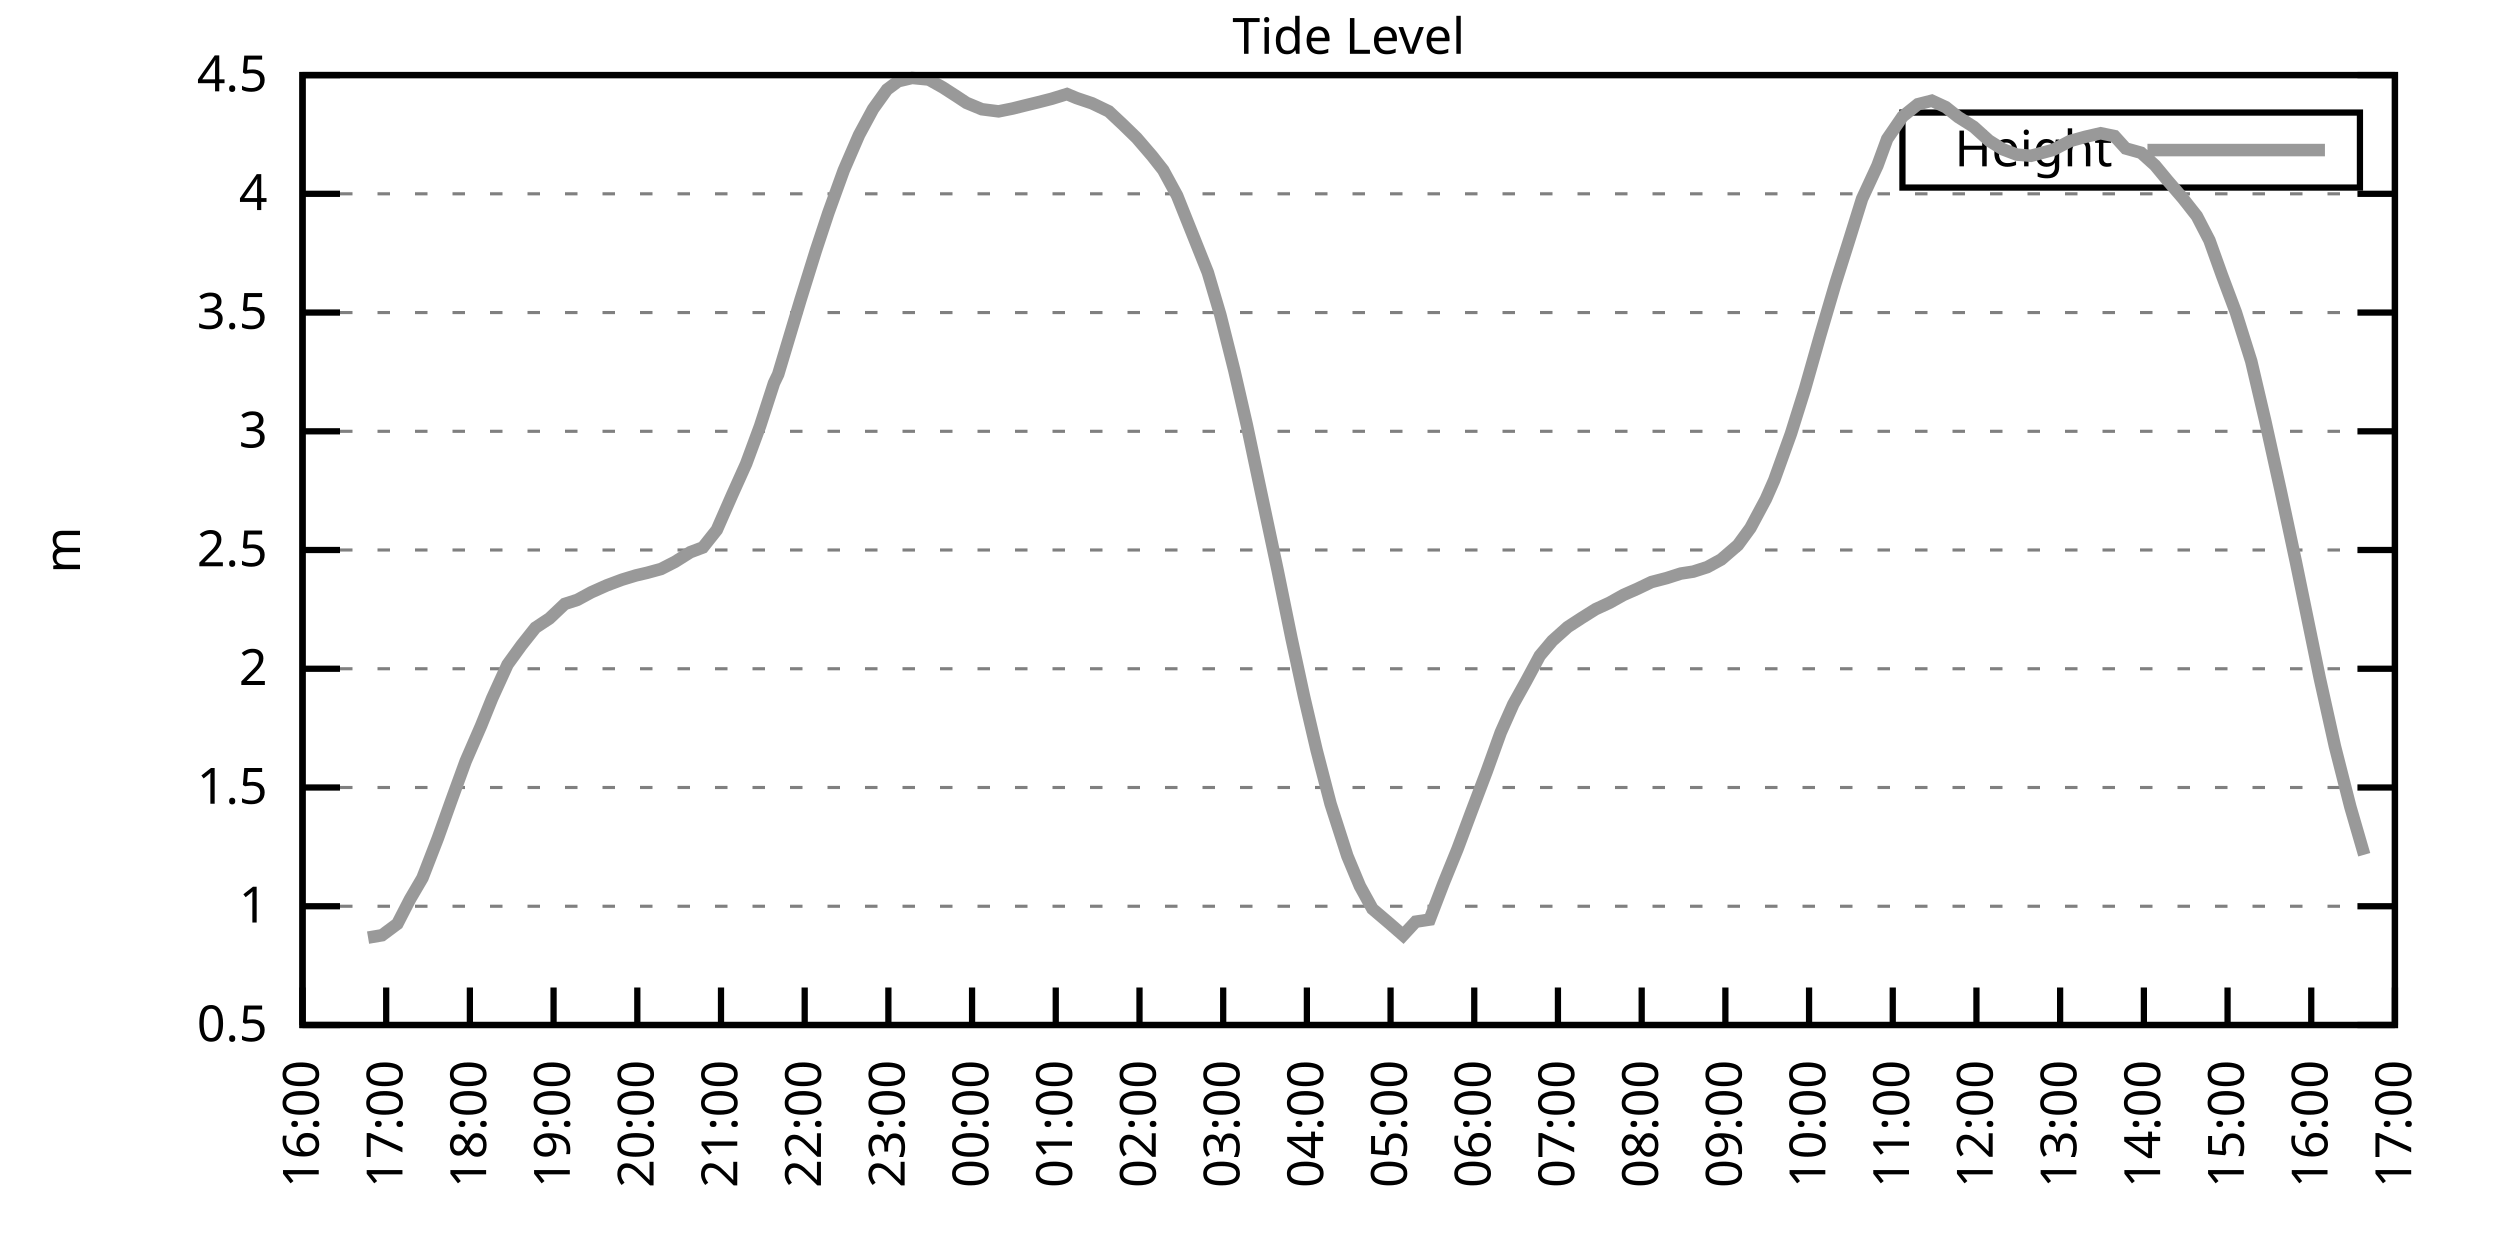
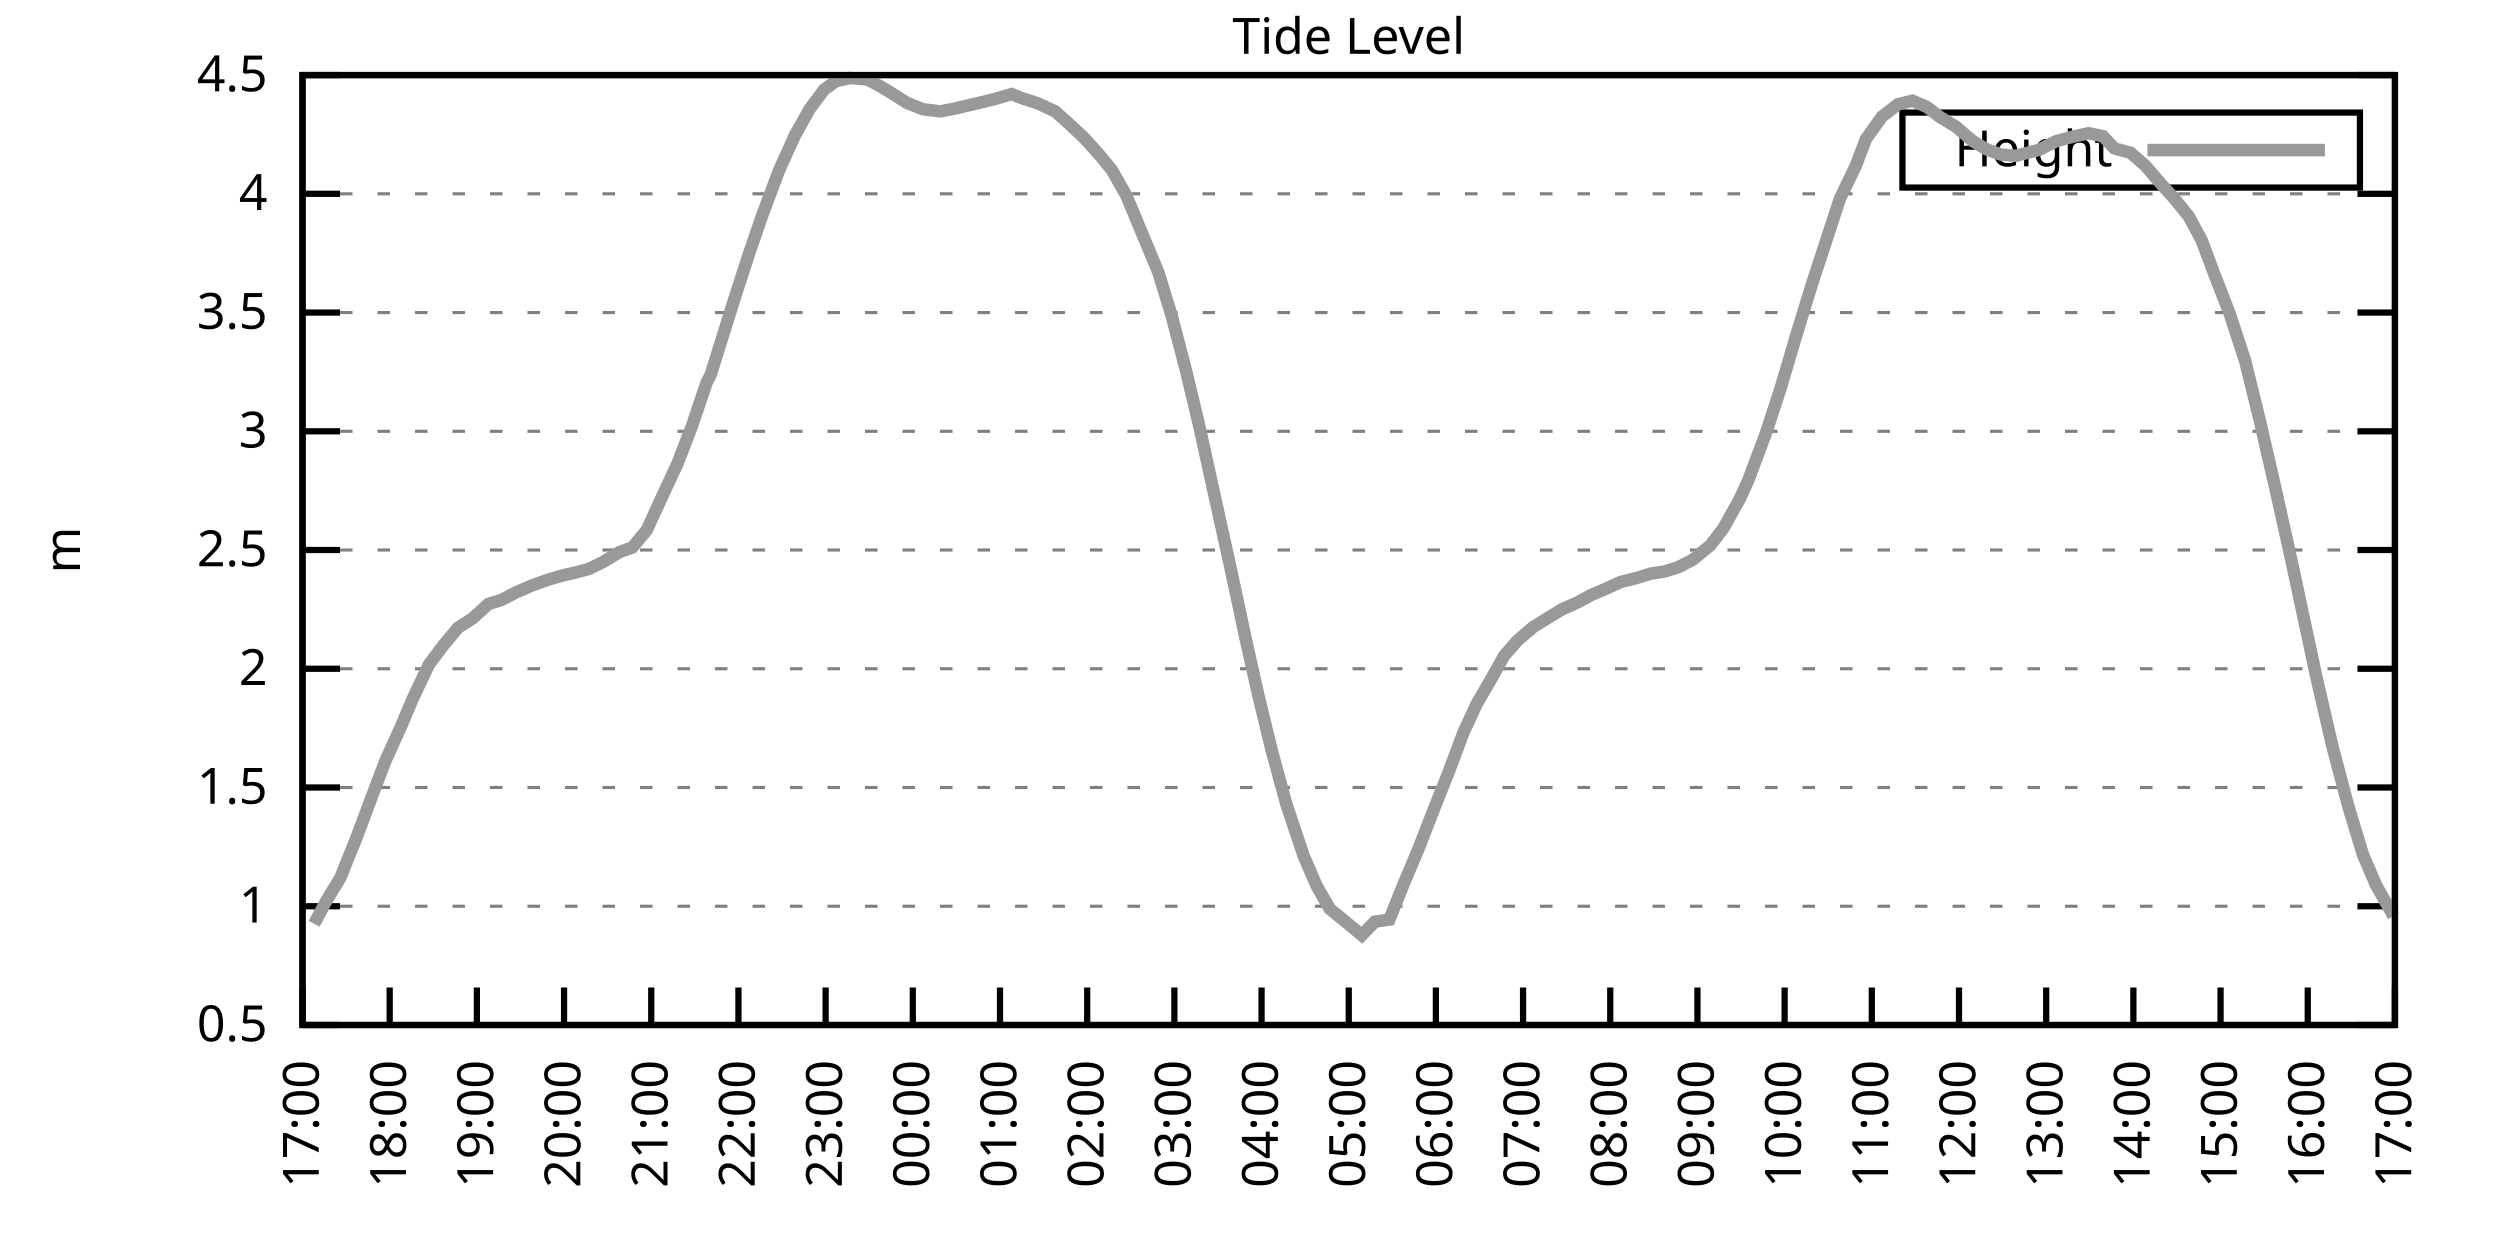
<svg xmlns="http://www.w3.org/2000/svg" xmlns:xlink="http://www.w3.org/1999/xlink" width="400" height="200" viewBox="0 0 400 200">
  <g id="gnuplot_canvas">
    <rect x="0" y="0" width="400" height="200" fill="none" />
    <defs>
      <circle id="gpDot" r="0.5" stroke-width="0.5" stroke="currentColor" />
      <path id="gpPt0" stroke-width="0.333" stroke="currentColor" d="M-1,0 h2 M0,-1 v2" />
      <path id="gpPt1" stroke-width="0.333" stroke="currentColor" d="M-1,-1 L1,1 M1,-1 L-1,1" />
      <path id="gpPt2" stroke-width="0.333" stroke="currentColor" d="M-1,0 L1,0 M0,-1 L0,1 M-1,-1 L1,1 M-1,1 L1,-1" />
      <rect id="gpPt3" stroke-width="0.333" stroke="currentColor" x="-1" y="-1" width="2" height="2" />
      <rect id="gpPt4" stroke-width="0.333" stroke="currentColor" fill="currentColor" x="-1" y="-1" width="2" height="2" />
      <circle id="gpPt5" stroke-width="0.333" stroke="currentColor" cx="0" cy="0" r="1" />
      <use xlink:href="#gpPt5" id="gpPt6" fill="currentColor" stroke="none" />
      <path id="gpPt7" stroke-width="0.333" stroke="currentColor" d="M0,-1.33 L-1.33,0.67 L1.33,0.67 z" />
      <use xlink:href="#gpPt7" id="gpPt8" fill="currentColor" stroke="none" />
      <use xlink:href="#gpPt7" id="gpPt9" stroke="currentColor" transform="rotate(180)" />
      <use xlink:href="#gpPt9" id="gpPt10" fill="currentColor" stroke="none" />
      <use xlink:href="#gpPt3" id="gpPt11" stroke="currentColor" transform="rotate(45)" />
      <use xlink:href="#gpPt11" id="gpPt12" fill="currentColor" stroke="none" />
      <path id="gpPt13" stroke-width="0.333" stroke="currentColor" d="M0,1.330 L1.265,0.411 L0.782,-1.067 L-0.782,-1.076 L-1.265,0.411 z" />
      <use xlink:href="#gpPt13" id="gpPt14" fill="currentColor" stroke="none" />
      <filter id="textbox" filterUnits="objectBoundingBox" x="0" y="0" height="1" width="1">
        <feFlood flood-color="white" flood-opacity="1" result="bgnd" />
        <feComposite in="SourceGraphic" in2="bgnd" operator="atop" />
      </filter>
      <filter id="greybox" filterUnits="objectBoundingBox" x="0" y="0" height="1" width="1">
        <feFlood flood-color="lightgrey" flood-opacity="1" result="grey" />
        <feComposite in="SourceGraphic" in2="grey" operator="atop" />
      </filter>
    </defs>
    <g fill="none" color="white" stroke="currentColor" stroke-width="1.00" stroke-linecap="butt" stroke-linejoin="miter">
</g>
    <g fill="none" color="black" stroke="currentColor" stroke-width="1.00" stroke-linecap="butt" stroke-linejoin="miter">
      <g stroke="none" shape-rendering="crispEdges">
        <polygon fill="rgb(255, 255, 255)" points="48.40,164.00 383.18,164.00 383.18,12.02 48.40,12.02 " />
      </g>
    </g>
    <g fill="none" color="black" stroke="currentColor" stroke-width="1.00" stroke-linecap="butt" stroke-linejoin="miter">
</g>
    <g fill="none" color="black" stroke="black" stroke-width="0.50" stroke-linecap="butt" stroke-linejoin="miter">
</g>
    <g fill="none" color="gray" stroke="currentColor" stroke-width="0.50" stroke-linecap="butt" stroke-linejoin="miter">
      <path stroke="gray" stroke-dasharray="2,4" class="gridline" d="M48.40,164.00 L383.19,164.00  " />
    </g>
    <g fill="none" color="gray" stroke="gray" stroke-width="1.00" stroke-linecap="butt" stroke-linejoin="miter">
</g>
    <g fill="none" color="black" stroke="currentColor" stroke-width="1.00" stroke-linecap="butt" stroke-linejoin="miter">
      <path stroke="black" d="M48.40,164.00 L54.40,164.00 M383.19,164.00 L377.19,164.00  " />
      <g transform="translate(42.80,166.60)" stroke="none" fill="black" font-family="Sans" font-size="8.00" text-anchor="end">
        <text>
          <tspan font-family="Sans"> 0.5</tspan>
        </text>
      </g>
    </g>
    <g fill="none" color="black" stroke="currentColor" stroke-width="1.00" stroke-linecap="butt" stroke-linejoin="miter">
</g>
    <g fill="none" color="black" stroke="black" stroke-width="0.50" stroke-linecap="butt" stroke-linejoin="miter">
</g>
    <g fill="none" color="gray" stroke="currentColor" stroke-width="0.50" stroke-linecap="butt" stroke-linejoin="miter">
      <path stroke="gray" stroke-dasharray="2,4" class="gridline" d="M48.40,145.00 L383.19,145.00  " />
    </g>
    <g fill="none" color="gray" stroke="gray" stroke-width="1.00" stroke-linecap="butt" stroke-linejoin="miter">
</g>
    <g fill="none" color="black" stroke="currentColor" stroke-width="1.00" stroke-linecap="butt" stroke-linejoin="miter">
      <path stroke="black" d="M48.40,145.00 L54.40,145.00 M383.19,145.00 L377.19,145.00  " />
      <g transform="translate(42.80,147.60)" stroke="none" fill="black" font-family="Sans" font-size="8.00" text-anchor="end">
        <text>
          <tspan font-family="Sans"> 1</tspan>
        </text>
      </g>
    </g>
    <g fill="none" color="black" stroke="currentColor" stroke-width="1.00" stroke-linecap="butt" stroke-linejoin="miter">
</g>
    <g fill="none" color="black" stroke="black" stroke-width="0.50" stroke-linecap="butt" stroke-linejoin="miter">
</g>
    <g fill="none" color="gray" stroke="currentColor" stroke-width="0.50" stroke-linecap="butt" stroke-linejoin="miter">
      <path stroke="gray" stroke-dasharray="2,4" class="gridline" d="M48.40,126.00 L383.19,126.00  " />
    </g>
    <g fill="none" color="gray" stroke="gray" stroke-width="1.00" stroke-linecap="butt" stroke-linejoin="miter">
</g>
    <g fill="none" color="black" stroke="currentColor" stroke-width="1.00" stroke-linecap="butt" stroke-linejoin="miter">
      <path stroke="black" d="M48.40,126.00 L54.40,126.00 M383.19,126.00 L377.19,126.00  " />
      <g transform="translate(42.80,128.60)" stroke="none" fill="black" font-family="Sans" font-size="8.00" text-anchor="end">
        <text>
          <tspan font-family="Sans"> 1.5</tspan>
        </text>
      </g>
    </g>
    <g fill="none" color="black" stroke="currentColor" stroke-width="1.00" stroke-linecap="butt" stroke-linejoin="miter">
</g>
    <g fill="none" color="black" stroke="black" stroke-width="0.50" stroke-linecap="butt" stroke-linejoin="miter">
</g>
    <g fill="none" color="gray" stroke="currentColor" stroke-width="0.50" stroke-linecap="butt" stroke-linejoin="miter">
      <path stroke="gray" stroke-dasharray="2,4" class="gridline" d="M48.40,107.00 L383.19,107.00  " />
    </g>
    <g fill="none" color="gray" stroke="gray" stroke-width="1.00" stroke-linecap="butt" stroke-linejoin="miter">
</g>
    <g fill="none" color="black" stroke="currentColor" stroke-width="1.00" stroke-linecap="butt" stroke-linejoin="miter">
      <path stroke="black" d="M48.40,107.00 L54.40,107.00 M383.19,107.00 L377.19,107.00  " />
      <g transform="translate(42.80,109.60)" stroke="none" fill="black" font-family="Sans" font-size="8.00" text-anchor="end">
        <text>
          <tspan font-family="Sans"> 2</tspan>
        </text>
      </g>
    </g>
    <g fill="none" color="black" stroke="currentColor" stroke-width="1.00" stroke-linecap="butt" stroke-linejoin="miter">
</g>
    <g fill="none" color="black" stroke="black" stroke-width="0.50" stroke-linecap="butt" stroke-linejoin="miter">
</g>
    <g fill="none" color="gray" stroke="currentColor" stroke-width="0.50" stroke-linecap="butt" stroke-linejoin="miter">
      <path stroke="gray" stroke-dasharray="2,4" class="gridline" d="M48.40,88.00 L383.19,88.00  " />
    </g>
    <g fill="none" color="gray" stroke="gray" stroke-width="1.00" stroke-linecap="butt" stroke-linejoin="miter">
</g>
    <g fill="none" color="black" stroke="currentColor" stroke-width="1.00" stroke-linecap="butt" stroke-linejoin="miter">
      <path stroke="black" d="M48.40,88.00 L54.40,88.00 M383.19,88.00 L377.19,88.00  " />
      <g transform="translate(42.80,90.60)" stroke="none" fill="black" font-family="Sans" font-size="8.00" text-anchor="end">
        <text>
          <tspan font-family="Sans"> 2.5</tspan>
        </text>
      </g>
    </g>
    <g fill="none" color="black" stroke="currentColor" stroke-width="1.00" stroke-linecap="butt" stroke-linejoin="miter">
</g>
    <g fill="none" color="black" stroke="black" stroke-width="0.50" stroke-linecap="butt" stroke-linejoin="miter">
</g>
    <g fill="none" color="gray" stroke="currentColor" stroke-width="0.50" stroke-linecap="butt" stroke-linejoin="miter">
      <path stroke="gray" stroke-dasharray="2,4" class="gridline" d="M48.40,69.01 L383.19,69.01  " />
    </g>
    <g fill="none" color="gray" stroke="gray" stroke-width="1.00" stroke-linecap="butt" stroke-linejoin="miter">
</g>
    <g fill="none" color="black" stroke="currentColor" stroke-width="1.00" stroke-linecap="butt" stroke-linejoin="miter">
      <path stroke="black" d="M48.40,69.01 L54.40,69.01 M383.19,69.01 L377.19,69.01  " />
      <g transform="translate(42.80,71.61)" stroke="none" fill="black" font-family="Sans" font-size="8.00" text-anchor="end">
        <text>
          <tspan font-family="Sans"> 3</tspan>
        </text>
      </g>
    </g>
    <g fill="none" color="black" stroke="currentColor" stroke-width="1.00" stroke-linecap="butt" stroke-linejoin="miter">
</g>
    <g fill="none" color="black" stroke="black" stroke-width="0.50" stroke-linecap="butt" stroke-linejoin="miter">
</g>
    <g fill="none" color="gray" stroke="currentColor" stroke-width="0.50" stroke-linecap="butt" stroke-linejoin="miter">
      <path stroke="gray" stroke-dasharray="2,4" class="gridline" d="M48.40,50.01 L383.19,50.01  " />
    </g>
    <g fill="none" color="gray" stroke="gray" stroke-width="1.00" stroke-linecap="butt" stroke-linejoin="miter">
</g>
    <g fill="none" color="black" stroke="currentColor" stroke-width="1.00" stroke-linecap="butt" stroke-linejoin="miter">
      <path stroke="black" d="M48.40,50.01 L54.40,50.01 M383.19,50.01 L377.19,50.01  " />
      <g transform="translate(42.80,52.61)" stroke="none" fill="black" font-family="Sans" font-size="8.00" text-anchor="end">
        <text>
          <tspan font-family="Sans"> 3.5</tspan>
        </text>
      </g>
    </g>
    <g fill="none" color="black" stroke="currentColor" stroke-width="1.00" stroke-linecap="butt" stroke-linejoin="miter">
</g>
    <g fill="none" color="black" stroke="black" stroke-width="0.50" stroke-linecap="butt" stroke-linejoin="miter">
</g>
    <g fill="none" color="gray" stroke="currentColor" stroke-width="0.50" stroke-linecap="butt" stroke-linejoin="miter">
      <path stroke="gray" stroke-dasharray="2,4" class="gridline" d="M48.40,31.01 L383.19,31.01  " />
    </g>
    <g fill="none" color="gray" stroke="gray" stroke-width="1.00" stroke-linecap="butt" stroke-linejoin="miter">
</g>
    <g fill="none" color="black" stroke="currentColor" stroke-width="1.00" stroke-linecap="butt" stroke-linejoin="miter">
      <path stroke="black" d="M48.40,31.01 L54.40,31.01 M383.19,31.01 L377.19,31.01  " />
      <g transform="translate(42.80,33.61)" stroke="none" fill="black" font-family="Sans" font-size="8.00" text-anchor="end">
        <text>
          <tspan font-family="Sans"> 4</tspan>
        </text>
      </g>
    </g>
    <g fill="none" color="black" stroke="currentColor" stroke-width="1.00" stroke-linecap="butt" stroke-linejoin="miter">
</g>
    <g fill="none" color="black" stroke="black" stroke-width="0.50" stroke-linecap="butt" stroke-linejoin="miter">
</g>
    <g fill="none" color="gray" stroke="currentColor" stroke-width="0.50" stroke-linecap="butt" stroke-linejoin="miter">
      <path stroke="gray" stroke-dasharray="2,4" class="gridline" d="M48.40,12.01 L383.19,12.01  " />
    </g>
    <g fill="none" color="gray" stroke="gray" stroke-width="1.00" stroke-linecap="butt" stroke-linejoin="miter">
</g>
    <g fill="none" color="black" stroke="currentColor" stroke-width="1.00" stroke-linecap="butt" stroke-linejoin="miter">
      <path stroke="black" d="M48.40,12.01 L54.40,12.01 M383.19,12.01 L377.19,12.01  " />
      <g transform="translate(42.80,14.61)" stroke="none" fill="black" font-family="Sans" font-size="8.00" text-anchor="end">
        <text>
          <tspan font-family="Sans"> 4.5</tspan>
        </text>
      </g>
    </g>
    <g fill="none" color="black" stroke="currentColor" stroke-width="1.00" stroke-linecap="butt" stroke-linejoin="miter">
      <path stroke="black" d="M48.40,164.00 L48.40,158.00  " />
      <g transform="translate(51.00,169.60) rotate(270.00)" stroke="none" fill="black" font-family="Sans" font-size="8.00" text-anchor="end">
        <text>
-           <tspan font-family="Sans">16:00</tspan>
-         </text>
-       </g>
-     </g>
-     <g fill="none" color="black" stroke="currentColor" stroke-width="1.00" stroke-linecap="butt" stroke-linejoin="miter">
-       <path stroke="black" d="M61.79,164.00 L61.79,158.00  " />
-       <g transform="translate(64.39,169.60) rotate(270.00)" stroke="none" fill="black" font-family="Sans" font-size="8.00" text-anchor="end">
-         <text>
          <tspan font-family="Sans">17:00</tspan>
        </text>
      </g>
    </g>
    <g fill="none" color="black" stroke="currentColor" stroke-width="1.00" stroke-linecap="butt" stroke-linejoin="miter">
-       <path stroke="black" d="M75.18,164.00 L75.18,158.00  " />
-       <g transform="translate(77.78,169.60) rotate(270.00)" stroke="none" fill="black" font-family="Sans" font-size="8.00" text-anchor="end">
+       <path stroke="black" d="M62.35,164.00 L62.35,158.00  " />
+       <g transform="translate(64.95,169.60) rotate(270.00)" stroke="none" fill="black" font-family="Sans" font-size="8.00" text-anchor="end">
        <text>
          <tspan font-family="Sans">18:00</tspan>
        </text>
      </g>
    </g>
    <g fill="none" color="black" stroke="currentColor" stroke-width="1.00" stroke-linecap="butt" stroke-linejoin="miter">
-       <path stroke="black" d="M88.57,164.00 L88.57,158.00  " />
-       <g transform="translate(91.17,169.60) rotate(270.00)" stroke="none" fill="black" font-family="Sans" font-size="8.00" text-anchor="end">
+       <path stroke="black" d="M76.30,164.00 L76.30,158.00  " />
+       <g transform="translate(78.90,169.60) rotate(270.00)" stroke="none" fill="black" font-family="Sans" font-size="8.00" text-anchor="end">
        <text>
          <tspan font-family="Sans">19:00</tspan>
        </text>
      </g>
    </g>
    <g fill="none" color="black" stroke="currentColor" stroke-width="1.00" stroke-linecap="butt" stroke-linejoin="miter">
-       <path stroke="black" d="M101.97,164.00 L101.97,158.00  " />
-       <g transform="translate(104.57,169.60) rotate(270.00)" stroke="none" fill="black" font-family="Sans" font-size="8.00" text-anchor="end">
+       <path stroke="black" d="M90.25,164.00 L90.25,158.00  " />
+       <g transform="translate(92.85,169.60) rotate(270.00)" stroke="none" fill="black" font-family="Sans" font-size="8.00" text-anchor="end">
        <text>
          <tspan font-family="Sans">20:00</tspan>
        </text>
      </g>
    </g>
    <g fill="none" color="black" stroke="currentColor" stroke-width="1.00" stroke-linecap="butt" stroke-linejoin="miter">
-       <path stroke="black" d="M115.36,164.00 L115.36,158.00  " />
-       <g transform="translate(117.96,169.60) rotate(270.00)" stroke="none" fill="black" font-family="Sans" font-size="8.00" text-anchor="end">
+       <path stroke="black" d="M104.20,164.00 L104.20,158.00  " />
+       <g transform="translate(106.80,169.60) rotate(270.00)" stroke="none" fill="black" font-family="Sans" font-size="8.00" text-anchor="end">
        <text>
          <tspan font-family="Sans">21:00</tspan>
        </text>
      </g>
    </g>
    <g fill="none" color="black" stroke="currentColor" stroke-width="1.00" stroke-linecap="butt" stroke-linejoin="miter">
-       <path stroke="black" d="M128.75,164.00 L128.75,158.00  " />
-       <g transform="translate(131.35,169.60) rotate(270.00)" stroke="none" fill="black" font-family="Sans" font-size="8.00" text-anchor="end">
+       <path stroke="black" d="M118.15,164.00 L118.15,158.00  " />
+       <g transform="translate(120.75,169.60) rotate(270.00)" stroke="none" fill="black" font-family="Sans" font-size="8.00" text-anchor="end">
        <text>
          <tspan font-family="Sans">22:00</tspan>
        </text>
      </g>
    </g>
    <g fill="none" color="black" stroke="currentColor" stroke-width="1.00" stroke-linecap="butt" stroke-linejoin="miter">
-       <path stroke="black" d="M142.14,164.00 L142.14,158.00  " />
-       <g transform="translate(144.74,169.60) rotate(270.00)" stroke="none" fill="black" font-family="Sans" font-size="8.00" text-anchor="end">
+       <path stroke="black" d="M132.10,164.00 L132.10,158.00  " />
+       <g transform="translate(134.70,169.60) rotate(270.00)" stroke="none" fill="black" font-family="Sans" font-size="8.00" text-anchor="end">
        <text>
          <tspan font-family="Sans">23:00</tspan>
        </text>
      </g>
    </g>
    <g fill="none" color="black" stroke="currentColor" stroke-width="1.00" stroke-linecap="butt" stroke-linejoin="miter">
-       <path stroke="black" d="M155.53,164.00 L155.53,158.00  " />
-       <g transform="translate(158.13,169.60) rotate(270.00)" stroke="none" fill="black" font-family="Sans" font-size="8.00" text-anchor="end">
+       <path stroke="black" d="M146.05,164.00 L146.05,158.00  " />
+       <g transform="translate(148.65,169.60) rotate(270.00)" stroke="none" fill="black" font-family="Sans" font-size="8.00" text-anchor="end">
        <text>
          <tspan font-family="Sans">00:00</tspan>
        </text>
      </g>
    </g>
    <g fill="none" color="black" stroke="currentColor" stroke-width="1.00" stroke-linecap="butt" stroke-linejoin="miter">
-       <path stroke="black" d="M168.92,164.00 L168.92,158.00  " />
-       <g transform="translate(171.52,169.60) rotate(270.00)" stroke="none" fill="black" font-family="Sans" font-size="8.00" text-anchor="end">
+       <path stroke="black" d="M160.00,164.00 L160.00,158.00  " />
+       <g transform="translate(162.60,169.60) rotate(270.00)" stroke="none" fill="black" font-family="Sans" font-size="8.00" text-anchor="end">
        <text>
          <tspan font-family="Sans">01:00</tspan>
        </text>
      </g>
    </g>
    <g fill="none" color="black" stroke="currentColor" stroke-width="1.00" stroke-linecap="butt" stroke-linejoin="miter">
-       <path stroke="black" d="M182.32,164.00 L182.32,158.00  " />
-       <g transform="translate(184.92,169.60) rotate(270.00)" stroke="none" fill="black" font-family="Sans" font-size="8.00" text-anchor="end">
+       <path stroke="black" d="M173.95,164.00 L173.95,158.00  " />
+       <g transform="translate(176.55,169.60) rotate(270.00)" stroke="none" fill="black" font-family="Sans" font-size="8.00" text-anchor="end">
        <text>
          <tspan font-family="Sans">02:00</tspan>
        </text>
      </g>
    </g>
    <g fill="none" color="black" stroke="currentColor" stroke-width="1.00" stroke-linecap="butt" stroke-linejoin="miter">
-       <path stroke="black" d="M195.71,164.00 L195.71,158.00  " />
-       <g transform="translate(198.31,169.60) rotate(270.00)" stroke="none" fill="black" font-family="Sans" font-size="8.00" text-anchor="end">
+       <path stroke="black" d="M187.90,164.00 L187.90,158.00  " />
+       <g transform="translate(190.50,169.60) rotate(270.00)" stroke="none" fill="black" font-family="Sans" font-size="8.00" text-anchor="end">
        <text>
          <tspan font-family="Sans">03:00</tspan>
        </text>
      </g>
    </g>
    <g fill="none" color="black" stroke="currentColor" stroke-width="1.00" stroke-linecap="butt" stroke-linejoin="miter">
-       <path stroke="black" d="M209.10,164.00 L209.10,158.00  " />
-       <g transform="translate(211.70,169.60) rotate(270.00)" stroke="none" fill="black" font-family="Sans" font-size="8.00" text-anchor="end">
+       <path stroke="black" d="M201.85,164.00 L201.85,158.00  " />
+       <g transform="translate(204.45,169.60) rotate(270.00)" stroke="none" fill="black" font-family="Sans" font-size="8.00" text-anchor="end">
        <text>
          <tspan font-family="Sans">04:00</tspan>
        </text>
      </g>
    </g>
    <g fill="none" color="black" stroke="currentColor" stroke-width="1.00" stroke-linecap="butt" stroke-linejoin="miter">
-       <path stroke="black" d="M222.49,164.00 L222.49,158.00  " />
-       <g transform="translate(225.09,169.60) rotate(270.00)" stroke="none" fill="black" font-family="Sans" font-size="8.00" text-anchor="end">
+       <path stroke="black" d="M215.80,164.00 L215.80,158.00  " />
+       <g transform="translate(218.40,169.60) rotate(270.00)" stroke="none" fill="black" font-family="Sans" font-size="8.00" text-anchor="end">
        <text>
          <tspan font-family="Sans">05:00</tspan>
        </text>
      </g>
    </g>
    <g fill="none" color="black" stroke="currentColor" stroke-width="1.00" stroke-linecap="butt" stroke-linejoin="miter">
-       <path stroke="black" d="M235.88,164.00 L235.88,158.00  " />
-       <g transform="translate(238.48,169.60) rotate(270.00)" stroke="none" fill="black" font-family="Sans" font-size="8.00" text-anchor="end">
+       <path stroke="black" d="M229.74,164.00 L229.74,158.00  " />
+       <g transform="translate(232.34,169.60) rotate(270.00)" stroke="none" fill="black" font-family="Sans" font-size="8.00" text-anchor="end">
        <text>
          <tspan font-family="Sans">06:00</tspan>
        </text>
      </g>
    </g>
    <g fill="none" color="black" stroke="currentColor" stroke-width="1.00" stroke-linecap="butt" stroke-linejoin="miter">
-       <path stroke="black" d="M249.27,164.00 L249.27,158.00  " />
-       <g transform="translate(251.87,169.60) rotate(270.00)" stroke="none" fill="black" font-family="Sans" font-size="8.00" text-anchor="end">
+       <path stroke="black" d="M243.69,164.00 L243.69,158.00  " />
+       <g transform="translate(246.29,169.60) rotate(270.00)" stroke="none" fill="black" font-family="Sans" font-size="8.00" text-anchor="end">
        <text>
          <tspan font-family="Sans">07:00</tspan>
        </text>
      </g>
    </g>
    <g fill="none" color="black" stroke="currentColor" stroke-width="1.00" stroke-linecap="butt" stroke-linejoin="miter">
-       <path stroke="black" d="M262.67,164.00 L262.67,158.00  " />
-       <g transform="translate(265.27,169.60) rotate(270.00)" stroke="none" fill="black" font-family="Sans" font-size="8.00" text-anchor="end">
+       <path stroke="black" d="M257.64,164.00 L257.64,158.00  " />
+       <g transform="translate(260.24,169.60) rotate(270.00)" stroke="none" fill="black" font-family="Sans" font-size="8.00" text-anchor="end">
        <text>
          <tspan font-family="Sans">08:00</tspan>
        </text>
      </g>
    </g>
    <g fill="none" color="black" stroke="currentColor" stroke-width="1.00" stroke-linecap="butt" stroke-linejoin="miter">
-       <path stroke="black" d="M276.06,164.00 L276.06,158.00  " />
-       <g transform="translate(278.66,169.60) rotate(270.00)" stroke="none" fill="black" font-family="Sans" font-size="8.00" text-anchor="end">
+       <path stroke="black" d="M271.59,164.00 L271.59,158.00  " />
+       <g transform="translate(274.19,169.60) rotate(270.00)" stroke="none" fill="black" font-family="Sans" font-size="8.00" text-anchor="end">
        <text>
          <tspan font-family="Sans">09:00</tspan>
        </text>
      </g>
    </g>
    <g fill="none" color="black" stroke="currentColor" stroke-width="1.00" stroke-linecap="butt" stroke-linejoin="miter">
-       <path stroke="black" d="M289.45,164.00 L289.45,158.00  " />
-       <g transform="translate(292.05,169.60) rotate(270.00)" stroke="none" fill="black" font-family="Sans" font-size="8.00" text-anchor="end">
+       <path stroke="black" d="M285.54,164.00 L285.54,158.00  " />
+       <g transform="translate(288.14,169.60) rotate(270.00)" stroke="none" fill="black" font-family="Sans" font-size="8.00" text-anchor="end">
        <text>
          <tspan font-family="Sans">10:00</tspan>
        </text>
      </g>
    </g>
    <g fill="none" color="black" stroke="currentColor" stroke-width="1.00" stroke-linecap="butt" stroke-linejoin="miter">
-       <path stroke="black" d="M302.84,164.00 L302.84,158.00  " />
-       <g transform="translate(305.44,169.60) rotate(270.00)" stroke="none" fill="black" font-family="Sans" font-size="8.00" text-anchor="end">
+       <path stroke="black" d="M299.49,164.00 L299.49,158.00  " />
+       <g transform="translate(302.09,169.60) rotate(270.00)" stroke="none" fill="black" font-family="Sans" font-size="8.00" text-anchor="end">
        <text>
          <tspan font-family="Sans">11:00</tspan>
        </text>
      </g>
    </g>
    <g fill="none" color="black" stroke="currentColor" stroke-width="1.00" stroke-linecap="butt" stroke-linejoin="miter">
-       <path stroke="black" d="M316.23,164.00 L316.23,158.00  " />
-       <g transform="translate(318.83,169.60) rotate(270.00)" stroke="none" fill="black" font-family="Sans" font-size="8.00" text-anchor="end">
+       <path stroke="black" d="M313.44,164.00 L313.44,158.00  " />
+       <g transform="translate(316.04,169.60) rotate(270.00)" stroke="none" fill="black" font-family="Sans" font-size="8.00" text-anchor="end">
        <text>
          <tspan font-family="Sans">12:00</tspan>
        </text>
      </g>
    </g>
    <g fill="none" color="black" stroke="currentColor" stroke-width="1.00" stroke-linecap="butt" stroke-linejoin="miter">
-       <path stroke="black" d="M329.62,164.00 L329.62,158.00  " />
-       <g transform="translate(332.22,169.60) rotate(270.00)" stroke="none" fill="black" font-family="Sans" font-size="8.00" text-anchor="end">
+       <path stroke="black" d="M327.39,164.00 L327.39,158.00  " />
+       <g transform="translate(329.99,169.60) rotate(270.00)" stroke="none" fill="black" font-family="Sans" font-size="8.00" text-anchor="end">
        <text>
          <tspan font-family="Sans">13:00</tspan>
        </text>
      </g>
    </g>
    <g fill="none" color="black" stroke="currentColor" stroke-width="1.00" stroke-linecap="butt" stroke-linejoin="miter">
-       <path stroke="black" d="M343.02,164.00 L343.02,158.00  " />
-       <g transform="translate(345.62,169.60) rotate(270.00)" stroke="none" fill="black" font-family="Sans" font-size="8.00" text-anchor="end">
+       <path stroke="black" d="M341.34,164.00 L341.34,158.00  " />
+       <g transform="translate(343.94,169.60) rotate(270.00)" stroke="none" fill="black" font-family="Sans" font-size="8.00" text-anchor="end">
        <text>
          <tspan font-family="Sans">14:00</tspan>
        </text>
      </g>
    </g>
    <g fill="none" color="black" stroke="currentColor" stroke-width="1.00" stroke-linecap="butt" stroke-linejoin="miter">
-       <path stroke="black" d="M356.41,164.00 L356.41,158.00  " />
-       <g transform="translate(359.01,169.60) rotate(270.00)" stroke="none" fill="black" font-family="Sans" font-size="8.00" text-anchor="end">
+       <path stroke="black" d="M355.29,164.00 L355.29,158.00  " />
+       <g transform="translate(357.89,169.60) rotate(270.00)" stroke="none" fill="black" font-family="Sans" font-size="8.00" text-anchor="end">
        <text>
          <tspan font-family="Sans">15:00</tspan>
        </text>
      </g>
    </g>
    <g fill="none" color="black" stroke="currentColor" stroke-width="1.00" stroke-linecap="butt" stroke-linejoin="miter">
-       <path stroke="black" d="M369.80,164.00 L369.80,158.00  " />
-       <g transform="translate(372.40,169.60) rotate(270.00)" stroke="none" fill="black" font-family="Sans" font-size="8.00" text-anchor="end">
+       <path stroke="black" d="M369.24,164.00 L369.24,158.00  " />
+       <g transform="translate(371.84,169.60) rotate(270.00)" stroke="none" fill="black" font-family="Sans" font-size="8.00" text-anchor="end">
        <text>
          <tspan font-family="Sans">16:00</tspan>
        </text>
      </g>
    </g>
    <g fill="none" color="black" stroke="currentColor" stroke-width="1.00" stroke-linecap="butt" stroke-linejoin="miter">
      <path stroke="black" d="M383.19,164.00 L383.19,158.00  " />
      <g transform="translate(385.79,169.60) rotate(270.00)" stroke="none" fill="black" font-family="Sans" font-size="8.00" text-anchor="end">
        <text>
          <tspan font-family="Sans">17:00</tspan>
        </text>
      </g>
    </g>
    <g fill="none" color="black" stroke="currentColor" stroke-width="1.00" stroke-linecap="butt" stroke-linejoin="miter">
</g>
    <g fill="none" color="black" stroke="currentColor" stroke-width="1.00" stroke-linecap="butt" stroke-linejoin="miter">
      <path stroke="black" d="M48.40,12.01 L48.40,164.00 L383.19,164.00 L383.19,12.01 L48.40,12.01 Z  " />
    </g>
    <g fill="none" color="black" stroke="currentColor" stroke-width="1.00" stroke-linecap="butt" stroke-linejoin="miter">
</g>
    <g fill="none" color="black" stroke="currentColor" stroke-width="1.00" stroke-linecap="butt" stroke-linejoin="miter">
      <path stroke="black" d="M304.39,30.01 L304.39,18.01 L377.59,18.01 L377.59,30.01 L304.39,30.01 Z  " />
    </g>
    <g id="Tide_level_plot_1">
      <g fill="none" color="white" stroke="black" stroke-width="2.00" stroke-linecap="butt" stroke-linejoin="miter">
</g>
      <g fill="none" color="black" stroke="currentColor" stroke-width="2.00" stroke-linecap="butt" stroke-linejoin="miter">
        <g transform="translate(337.99,26.61)" stroke="none" fill="black" font-family="Sans" font-size="8.00" text-anchor="end">
          <text>
            <tspan font-family="Sans">Height</tspan>
          </text>
        </g>
      </g>
      <g fill="none" color="black" stroke="currentColor" stroke-width="2.00" stroke-linecap="butt" stroke-linejoin="miter">
-         <path stroke="rgb(153, 153, 153)" d="M343.59,24.01 L371.99,24.01 M58.89,150.02 L61.12,149.64 L63.58,147.81 L65.59,143.90 L67.59,140.48 L70.05,134.13   L72.28,127.90 L74.51,121.78 L76.97,116.12 L78.75,111.72 L81.21,106.32 L83.44,103.24 L85.67,100.43 L87.91,98.95   L90.36,96.63 L92.37,95.98 L94.60,94.77 L97.06,93.67 L99.51,92.75 L101.74,92.07 L103.53,91.65 L105.76,91.04   L107.99,89.90 L110.45,88.35 L112.46,87.59 L114.69,84.78 L117.14,79.19 L119.38,74.21 L121.61,68.17 L123.84,61.29   L124.51,59.89 L128.08,47.99 L130.54,40.09 L132.54,34.05 L135.00,27.25 L137.45,21.59 L139.69,17.44 L141.92,14.33   L143.70,13.00 L145.94,12.47 L148.61,12.73 L150.85,13.99 L153.08,15.43 L154.64,16.46 L157.10,17.48 L159.77,17.82   L162.01,17.37 L164.01,16.87 L166.02,16.38 L168.25,15.81 L170.71,15.05 L172.27,15.70 L174.73,16.53 L177.41,17.82   L179.64,19.91 L181.87,22.08 L184.32,24.93 L186.11,27.21 L188.34,31.31 L193.25,43.59 L195.26,50.39 L197.49,59.28   L199.50,68.02 L201.73,78.58 L204.41,91.20 L206.64,102.14 L208.65,111.45 L210.66,120.04 L212.89,128.62 L215.57,136.95   L217.58,141.77 L219.59,145.42 L222.27,147.70 L224.50,149.64 L226.51,147.47 L228.74,147.13 L230.97,141.32 L233.20,135.84   L235.44,129.84 L237.89,123.38 L240.12,117.19 L242.13,112.67 L244.14,109.06 L246.37,104.91 L248.38,102.52 L250.84,100.32   L253.07,98.87 L255.30,97.47 L257.53,96.44 L259.76,95.19 L262.00,94.20 L264.23,93.13 L266.68,92.49 L268.92,91.77   L270.92,91.46 L273.16,90.74 L275.39,89.52 L278.07,87.21 L280.07,84.47 L282.53,79.87 L283.87,76.83 L286.55,69.39   L288.78,62.28 L291.23,53.66 L293.69,45.30 L295.70,38.95 L297.93,31.81 L300.39,26.49 L301.95,22.23 L304.40,18.66   L306.86,16.68 L309.09,16.11 L311.32,17.14 L313.33,18.74 L315.79,20.29 L318.24,22.50 L320.47,23.90 L322.70,24.74   L324.94,24.93 L328.51,23.98 L331.19,22.57 L333.64,21.89 L336.10,21.32 L338.33,21.78 L340.11,23.75 L342.57,24.44   L344.80,26.45 L346.81,28.88 L349.26,31.73 L351.50,34.58 L353.51,38.46 L355.51,44.04 L357.75,50.01 L360.20,57.80   L362.43,67.30 L364.89,78.43 L367.34,89.90 L369.13,98.61 L371.14,108.41 L373.59,119.43 L376.05,129.08 L378.28,136.76    " />
+         <path stroke="rgb(153, 153, 153)" d="M343.59,24.01 L371.99,24.01 M50.26,147.81 L52.35,143.90 L54.44,140.48 L57.00,134.13 L59.33,127.90 L61.65,121.78   L64.21,116.12 L66.07,111.72 L68.63,106.32 L70.95,103.24 L73.28,100.43 L75.60,98.95 L78.16,96.63 L80.25,95.98   L82.58,94.77 L85.13,93.67 L87.69,92.75 L90.02,92.07 L91.88,91.65 L94.20,91.04 L96.53,89.90 L99.08,88.35   L101.18,87.59 L103.50,84.78 L106.06,79.19 L108.38,74.21 L110.71,68.17 L113.03,61.29 L113.73,59.89 L117.45,47.99   L120.01,40.09 L122.10,34.05 L124.66,27.25 L127.22,21.59 L129.54,17.44 L131.87,14.33 L133.72,13.00 L136.05,12.47   L138.84,12.73 L141.16,13.99 L143.49,15.43 L145.12,16.46 L147.67,17.48 L150.46,17.82 L152.79,17.37 L154.88,16.87   L156.97,16.38 L159.30,15.81 L161.86,15.05 L163.48,15.70 L166.04,16.53 L168.83,17.82 L171.16,19.91 L173.48,22.08   L176.04,24.93 L177.90,27.21 L180.22,31.31 L185.34,43.59 L187.43,50.39 L189.76,59.28 L191.85,68.02 L194.17,78.58   L196.96,91.20 L199.29,102.14 L201.38,111.45 L203.47,120.04 L205.80,128.62 L208.59,136.95 L210.68,141.77 L212.77,145.42   L215.56,147.70 L217.89,149.64 L219.98,147.47 L222.30,147.13 L224.63,141.32 L226.95,135.84 L229.28,129.84 L231.84,123.38   L234.16,117.19 L236.25,112.67 L238.35,109.06 L240.67,104.91 L242.76,102.52 L245.32,100.32 L247.65,98.87 L249.97,97.47   L252.30,96.44 L254.62,95.19 L256.95,94.20 L259.27,93.13 L261.83,92.49 L264.15,91.77 L266.25,91.46 L268.57,90.74   L270.90,89.52 L273.69,87.21 L275.78,84.47 L278.34,79.87 L279.73,76.83 L282.52,69.39 L284.85,62.28 L287.40,53.66   L289.96,45.30 L292.05,38.95 L294.38,31.81 L296.94,26.49 L298.56,22.23 L301.12,18.66 L303.68,16.68 L306.00,16.11   L308.33,17.14 L310.42,18.74 L312.98,20.29 L315.53,22.50 L317.86,23.90 L320.18,24.74 L322.51,24.93 L326.23,23.98   L329.02,22.57 L331.58,21.89 L334.13,21.32 L336.46,21.78 L338.32,23.75 L340.88,24.44 L343.20,26.45 L345.29,28.88   L347.85,31.73 L350.18,34.58 L352.27,38.46 L354.36,44.04 L356.69,50.01 L359.24,57.80 L361.57,67.30 L364.13,78.43   L366.68,89.90 L368.54,98.61 L370.64,108.41 L373.19,119.43 L375.75,129.08 L378.08,136.76 L380.17,141.62 L382.96,146.56    " />
      </g>
    </g>
    <g fill="none" color="black" stroke="currentColor" stroke-width="2.00" stroke-linecap="butt" stroke-linejoin="miter">
</g>
    <g fill="none" color="black" stroke="black" stroke-width="1.00" stroke-linecap="butt" stroke-linejoin="miter">
</g>
    <g fill="none" color="black" stroke="currentColor" stroke-width="1.00" stroke-linecap="butt" stroke-linejoin="miter">
      <path stroke="black" d="M48.40,12.01 L48.40,164.00 L383.19,164.00 L383.19,12.01 L48.40,12.01 Z  " />
      <g transform="translate(12.80,88.01) rotate(270.00)" stroke="none" fill="black" font-family="Sans" font-size="8.00" text-anchor="middle">
        <text>
          <tspan font-family="Sans">m</tspan>
        </text>
      </g>
    </g>
    <g fill="none" color="black" stroke="currentColor" stroke-width="1.00" stroke-linecap="butt" stroke-linejoin="miter">
</g>
    <g fill="none" color="black" stroke="currentColor" stroke-width="1.00" stroke-linecap="butt" stroke-linejoin="miter">
      <g transform="translate(215.79,8.61)" stroke="none" fill="black" font-family="Sans" font-size="8.00" text-anchor="middle">
        <text>
          <tspan font-family="Sans">Tide Level</tspan>
        </text>
      </g>
    </g>
    <g fill="none" color="black" stroke="currentColor" stroke-width="1.00" stroke-linecap="butt" stroke-linejoin="miter">
</g>
  </g>
</svg>
